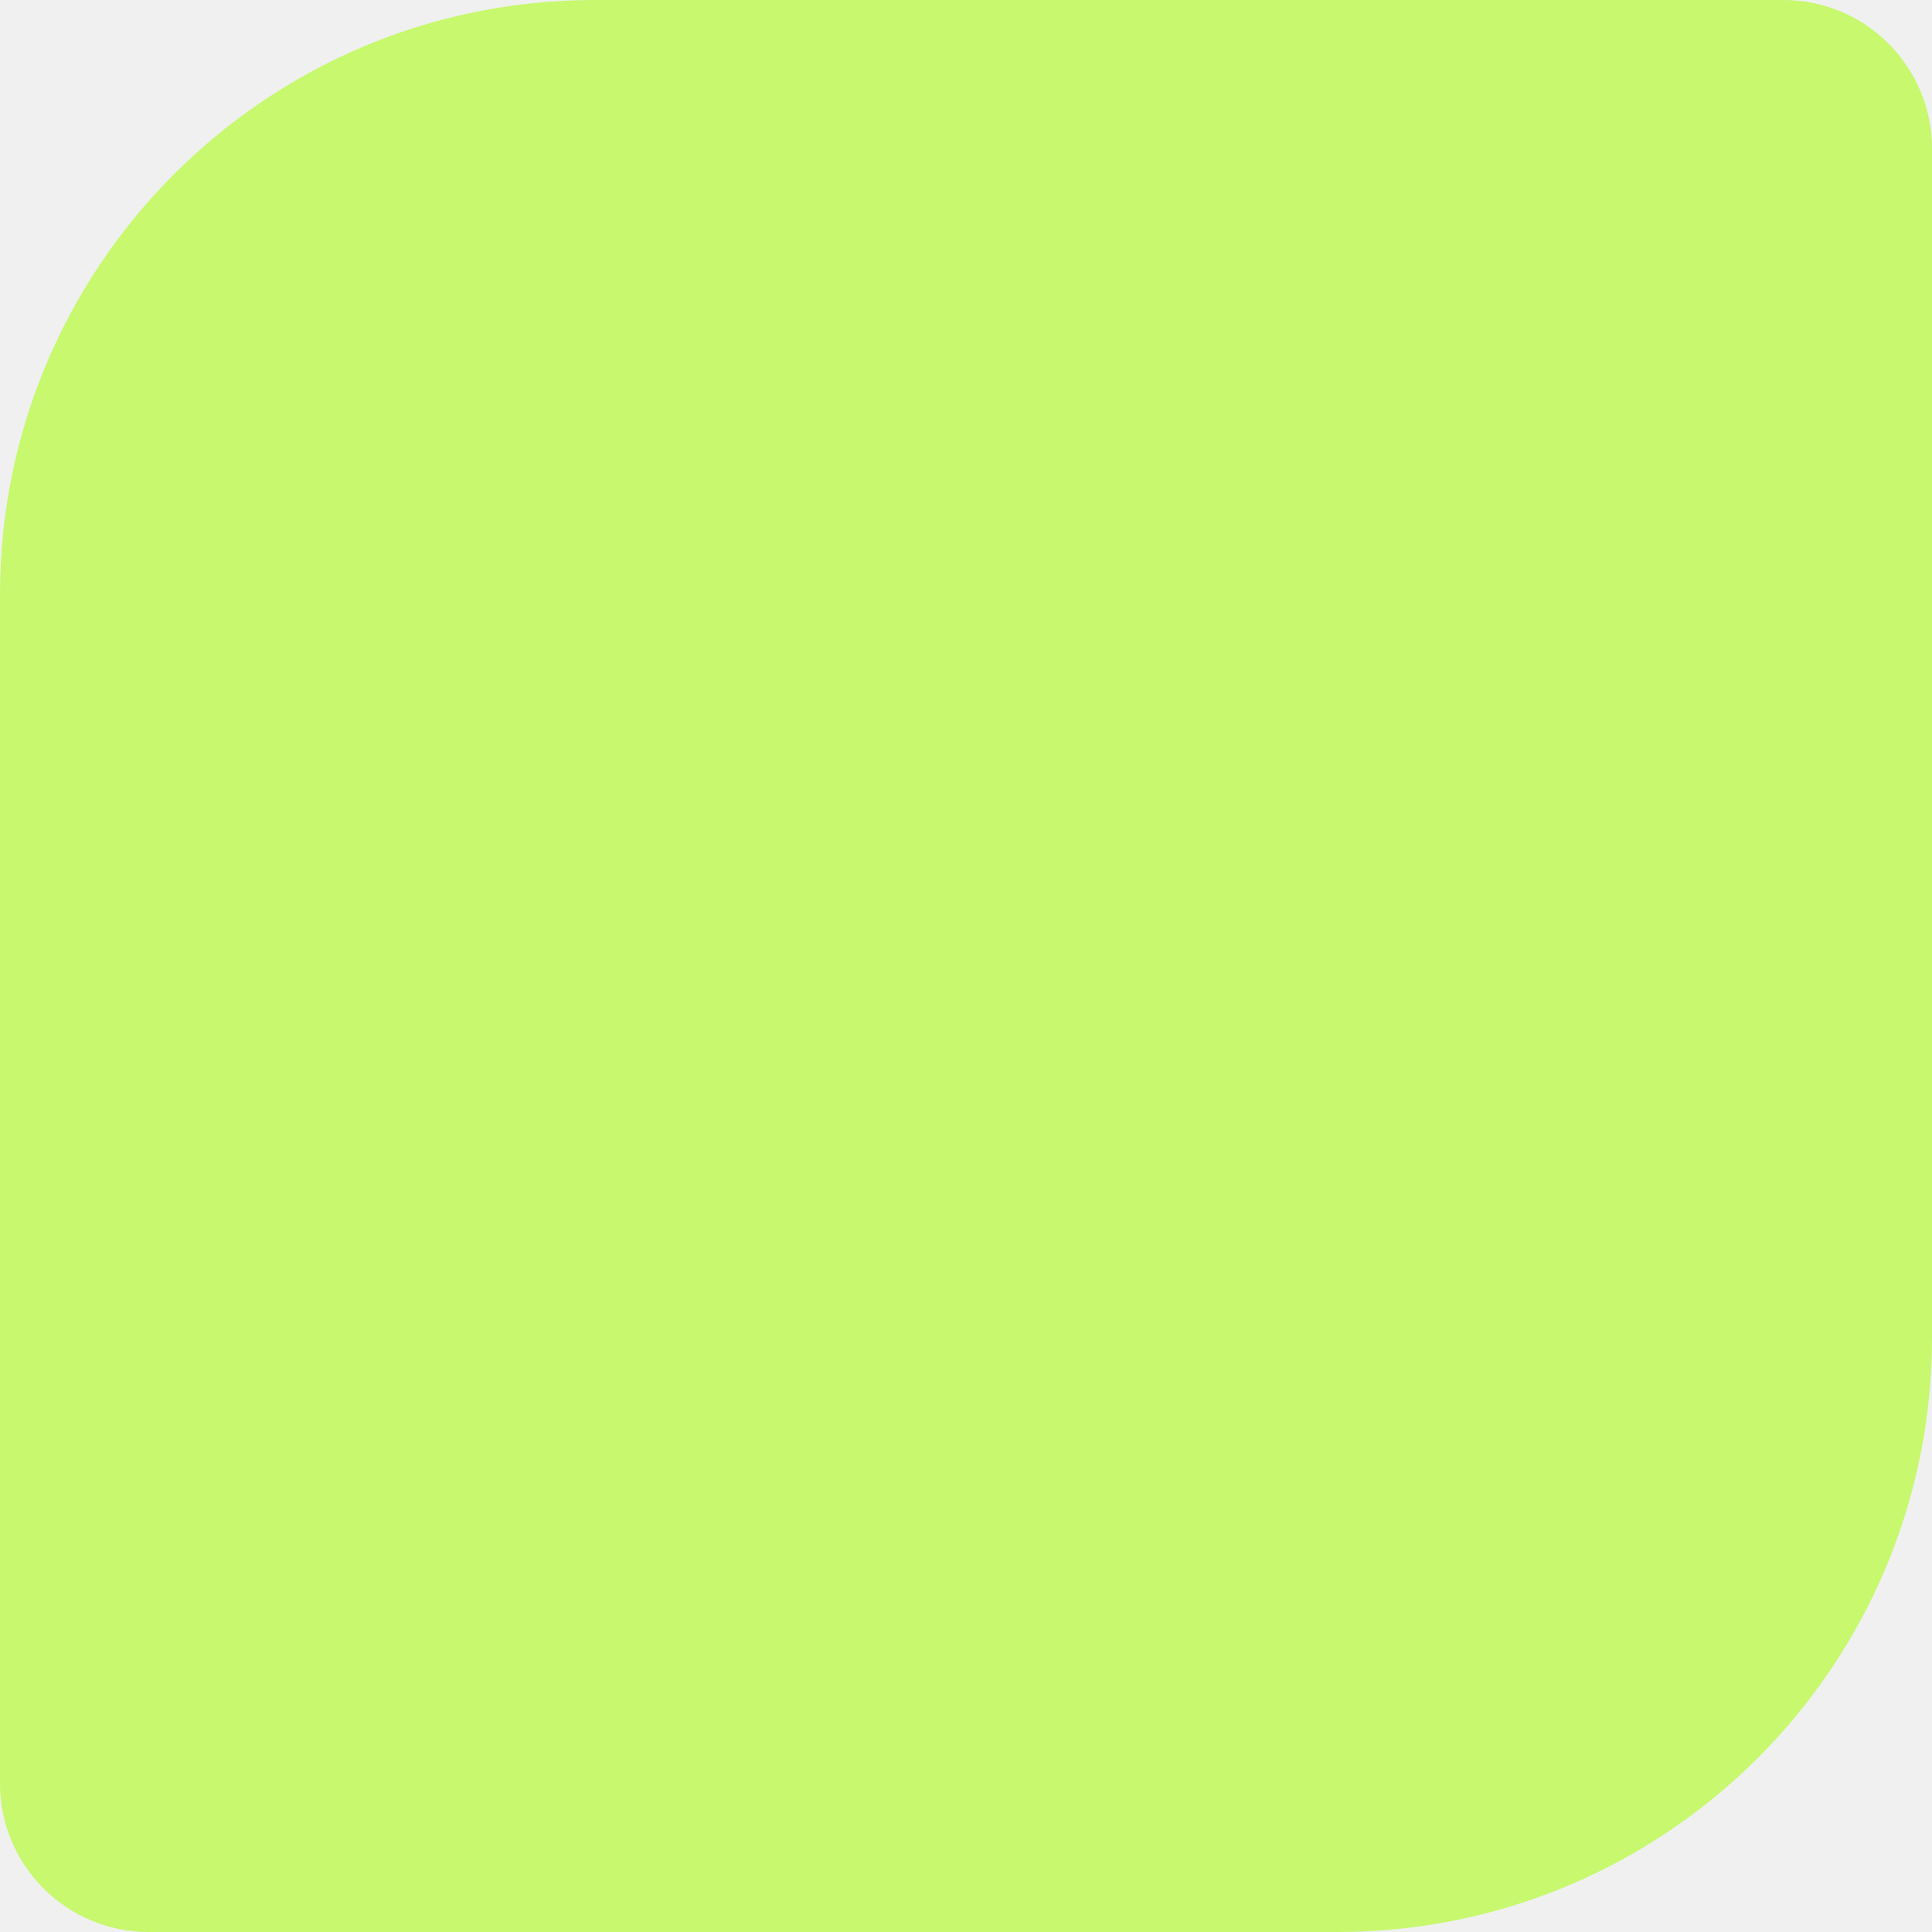
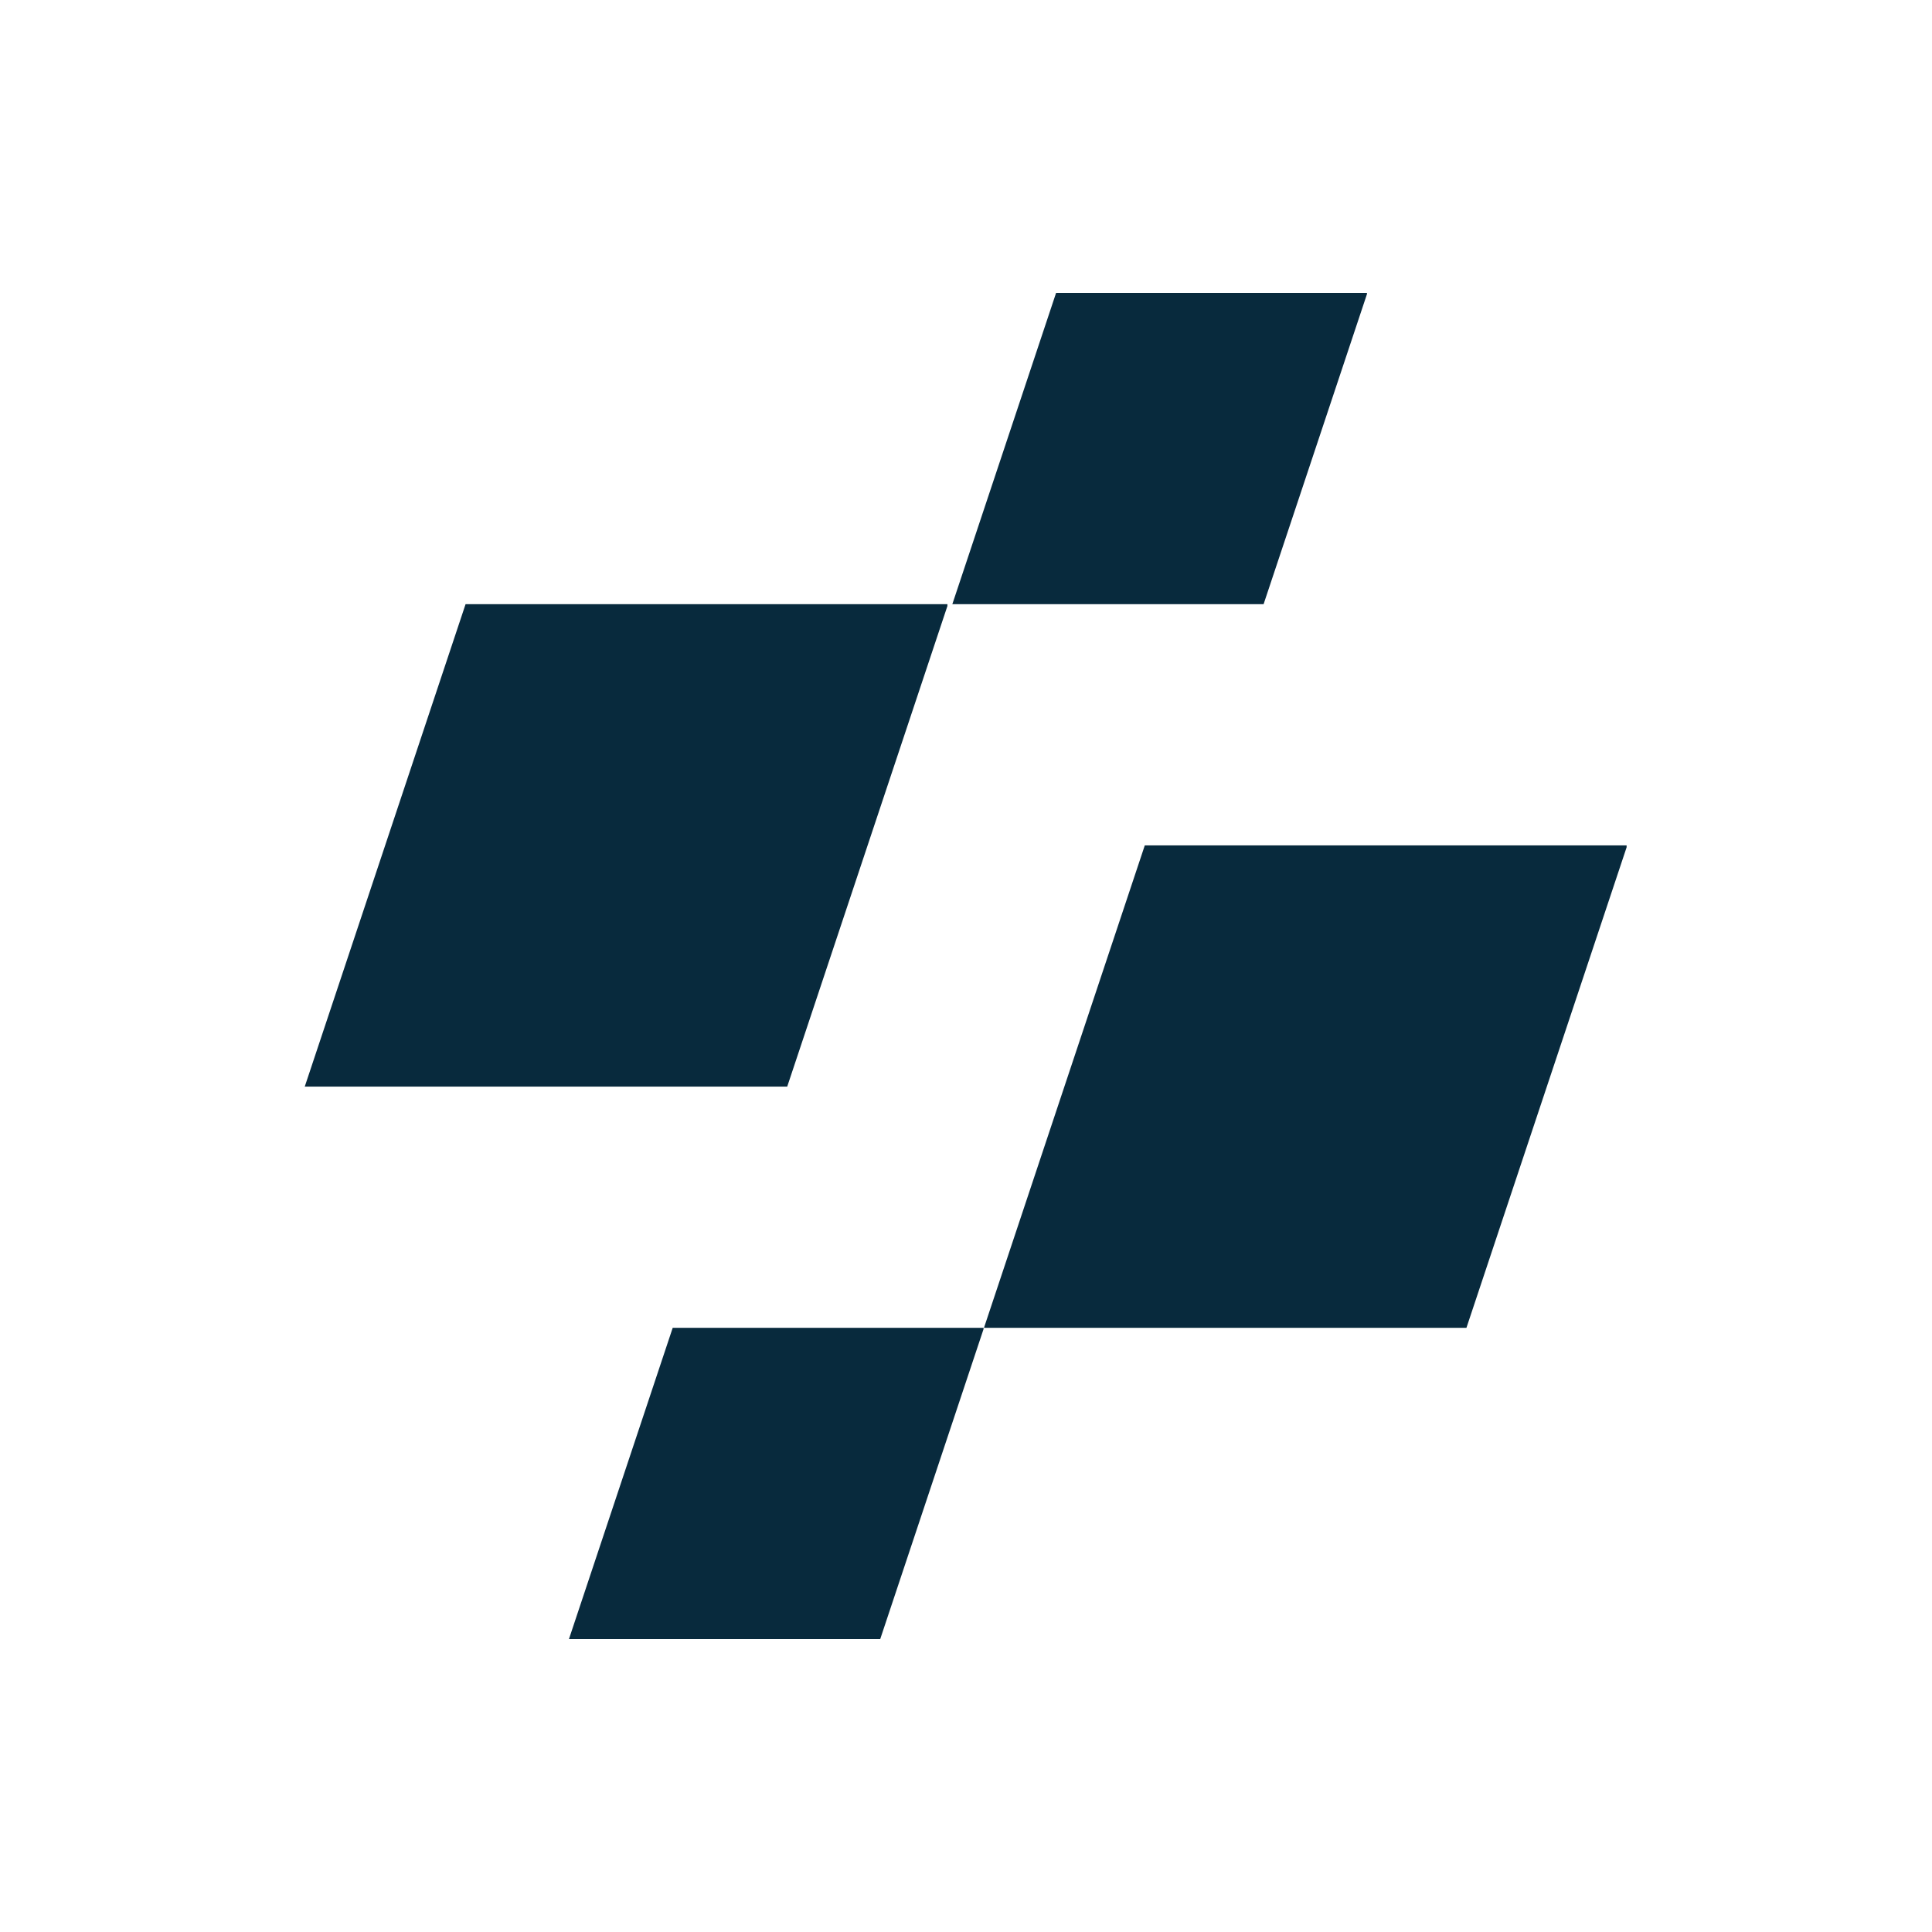
- <svg xmlns="http://www.w3.org/2000/svg" viewBox="0 0 26 26" fill="none">
-   <path fill="#c7f86e" d="M8 0h16a2 2 0 0 1 2 2v16a8 8 0 0 1-8 8H2a2 2 0 0 1-2-2V8a8 8 0 0 1 8-8Z" />
+ <svg xmlns="http://www.w3.org/2000/svg" width="2000" zoomAndPan="magnify" viewBox="0 0 1500 1500" height="2000" preserveAspectRatio="xMidYMid meet" version="1.0">
+   <defs>
+     <clipPath id="72d039ba9e">
+       <path d="M 236.609 469.066 L 737 469.066 L 737 843.645 L 236.609 843.645 Z M 236.609 469.066 " clip-rule="nonzero" />
+     </clipPath>
+     <clipPath id="d8b3713820">
+       <path d="M 361.469 469.066 L 736.047 469.066 L 611.188 843.645 L 236.609 843.645 Z M 361.469 469.066 " clip-rule="nonzero" />
+     </clipPath>
+     <clipPath id="a9af0f6bcc">
+       <path d="M 0.609 0.066 L 500 0.066 L 500 374.645 L 0.609 374.645 Z M 0.609 0.066 " clip-rule="nonzero" />
+     </clipPath>
+     <clipPath id="be51390a06">
+       <path d="M 125.469 0.066 L 500.047 0.066 L 375.188 374.645 L 0.609 374.645 Z M 125.469 0.066 " clip-rule="nonzero" />
+     </clipPath>
+     <clipPath id="f71d713a5b">
+       <rect x="0" width="501" y="0" height="375" />
+     </clipPath>
+     <clipPath id="d618215b90">
+       <path d="M 763.953 656.355 L 1264 656.355 L 1264 1030.934 L 763.953 1030.934 Z M 763.953 656.355 " clip-rule="nonzero" />
+     </clipPath>
+     <clipPath id="de3cafaaf3">
+       <path d="M 888.812 656.355 L 1263.391 656.355 L 1138.531 1030.934 L 763.953 1030.934 Z M 888.812 656.355 " clip-rule="nonzero" />
+     </clipPath>
+     <clipPath id="190c3611bb">
+       <path d="M 0.953 0.355 L 500 0.355 L 500 374.934 L 0.953 374.934 Z M 0.953 0.355 " clip-rule="nonzero" />
+     </clipPath>
+     <clipPath id="d9baa417b4">
+       <path d="M 125.812 0.355 L 500.391 0.355 L 375.531 374.934 L 0.953 374.934 Z M 125.812 0.355 " clip-rule="nonzero" />
+     </clipPath>
+     <clipPath id="d76dbc4796">
+       <rect x="0" width="501" y="0" height="375" />
+     </clipPath>
+     <clipPath id="89f97ed3cb">
+       <path d="M 739.395 227.395 L 1062 227.395 L 1062 469.066 L 739.395 469.066 Z M 739.395 227.395 " clip-rule="nonzero" />
+     </clipPath>
+     <clipPath id="96f921c630">
+       <path d="M 819.949 227.395 L 1061.621 227.395 L 981.062 469.066 L 739.395 469.066 Z M 819.949 227.395 " clip-rule="nonzero" />
+     </clipPath>
+     <clipPath id="b86ba6e3c9">
+       <path d="M 0.395 0.395 L 322.762 0.395 L 322.762 242.066 L 0.395 242.066 Z M 0.395 0.395 " clip-rule="nonzero" />
+     </clipPath>
+     <clipPath id="ea154c87a8">
+       <path d="M 80.949 0.395 L 322.621 0.395 L 242.062 242.066 L 0.395 242.066 Z M 80.949 0.395 " clip-rule="nonzero" />
+     </clipPath>
+     <clipPath id="5e26bc407e">
+       <rect x="0" width="323" y="0" height="243" />
+     </clipPath>
+     <clipPath id="04e7f27403">
+       <path d="M 441.727 1030.934 L 764 1030.934 L 764 1272.605 L 441.727 1272.605 Z M 441.727 1030.934 " clip-rule="nonzero" />
+     </clipPath>
+     <clipPath id="8fc8e6521b">
+       <path d="M 522.281 1030.934 L 763.953 1030.934 L 683.395 1272.605 L 441.727 1272.605 Z M 522.281 1030.934 " clip-rule="nonzero" />
+     </clipPath>
+     <clipPath id="7ca34aa70d">
+       <path d="M 0.727 0.934 L 323 0.934 L 323 242.605 L 0.727 242.605 Z M 0.727 0.934 " clip-rule="nonzero" />
+     </clipPath>
+     <clipPath id="2e0ccb5999">
+       <path d="M 81.281 0.934 L 322.953 0.934 L 242.395 242.605 L 0.727 242.605 Z M 81.281 0.934 " clip-rule="nonzero" />
+     </clipPath>
+     <clipPath id="da52b1a3c9">
+       <rect x="0" width="323" y="0" height="243" />
+     </clipPath>
+   </defs>
+   <rect x="-150" width="1800" fill="#ffffff" y="-150" height="1800" fill-opacity="1" />
+   <rect x="-150" width="1800" fill="#ffffff" y="-150" height="1800" fill-opacity="1" />
+   <g clip-path="url(#72d039ba9e)">
+     <g clip-path="url(#d8b3713820)">
+       <g transform="matrix(1, 0, 0, 1, 236, 469)">
+         <g clip-path="url(#f71d713a5b)">
+           <g clip-path="url(#a9af0f6bcc)">
+             <g clip-path="url(#be51390a06)">
+               <path fill="#082a3d" d="M 0.609 0.066 L 499.559 0.066 L 499.559 374.645 L 0.609 374.645 Z M 0.609 0.066 " fill-opacity="1" fill-rule="nonzero" />
+             </g>
+           </g>
+         </g>
+       </g>
+     </g>
+   </g>
+   <g clip-path="url(#d618215b90)">
+     <g clip-path="url(#de3cafaaf3)">
+       <g transform="matrix(1, 0, 0, 1, 763, 656)">
+         <g clip-path="url(#d76dbc4796)">
+           <g clip-path="url(#190c3611bb)">
+             <g clip-path="url(#d9baa417b4)">
+               <path fill="#082a3d" d="M 0.953 0.355 L 499.902 0.355 L 499.902 374.934 L 0.953 374.934 Z M 0.953 0.355 " fill-opacity="1" fill-rule="nonzero" />
+             </g>
+           </g>
+         </g>
+       </g>
+     </g>
+   </g>
+   <g clip-path="url(#89f97ed3cb)">
+     <g clip-path="url(#96f921c630)">
+       <g transform="matrix(1, 0, 0, 1, 739, 227)">
+         <g clip-path="url(#5e26bc407e)">
+           <g clip-path="url(#b86ba6e3c9)">
+             <g clip-path="url(#ea154c87a8)">
+               <path fill="#082a3d" d="M 0.395 0.395 L 322.305 0.395 L 322.305 242.066 L 0.395 242.066 Z M 0.395 0.395 " fill-opacity="1" fill-rule="nonzero" />
+             </g>
+           </g>
+         </g>
+       </g>
+     </g>
+   </g>
+   <g clip-path="url(#04e7f27403)">
+     <g clip-path="url(#8fc8e6521b)">
+       <g transform="matrix(1, 0, 0, 1, 441, 1030)">
+         <g clip-path="url(#da52b1a3c9)">
+           <g clip-path="url(#7ca34aa70d)">
+             <g clip-path="url(#2e0ccb5999)">
+               <path fill="#082a3d" d="M 0.727 0.934 L 322.637 0.934 L 322.637 242.605 L 0.727 242.605 Z M 0.727 0.934 " fill-opacity="1" fill-rule="nonzero" />
+             </g>
+           </g>
+         </g>
+       </g>
+     </g>
+   </g>
</svg>
